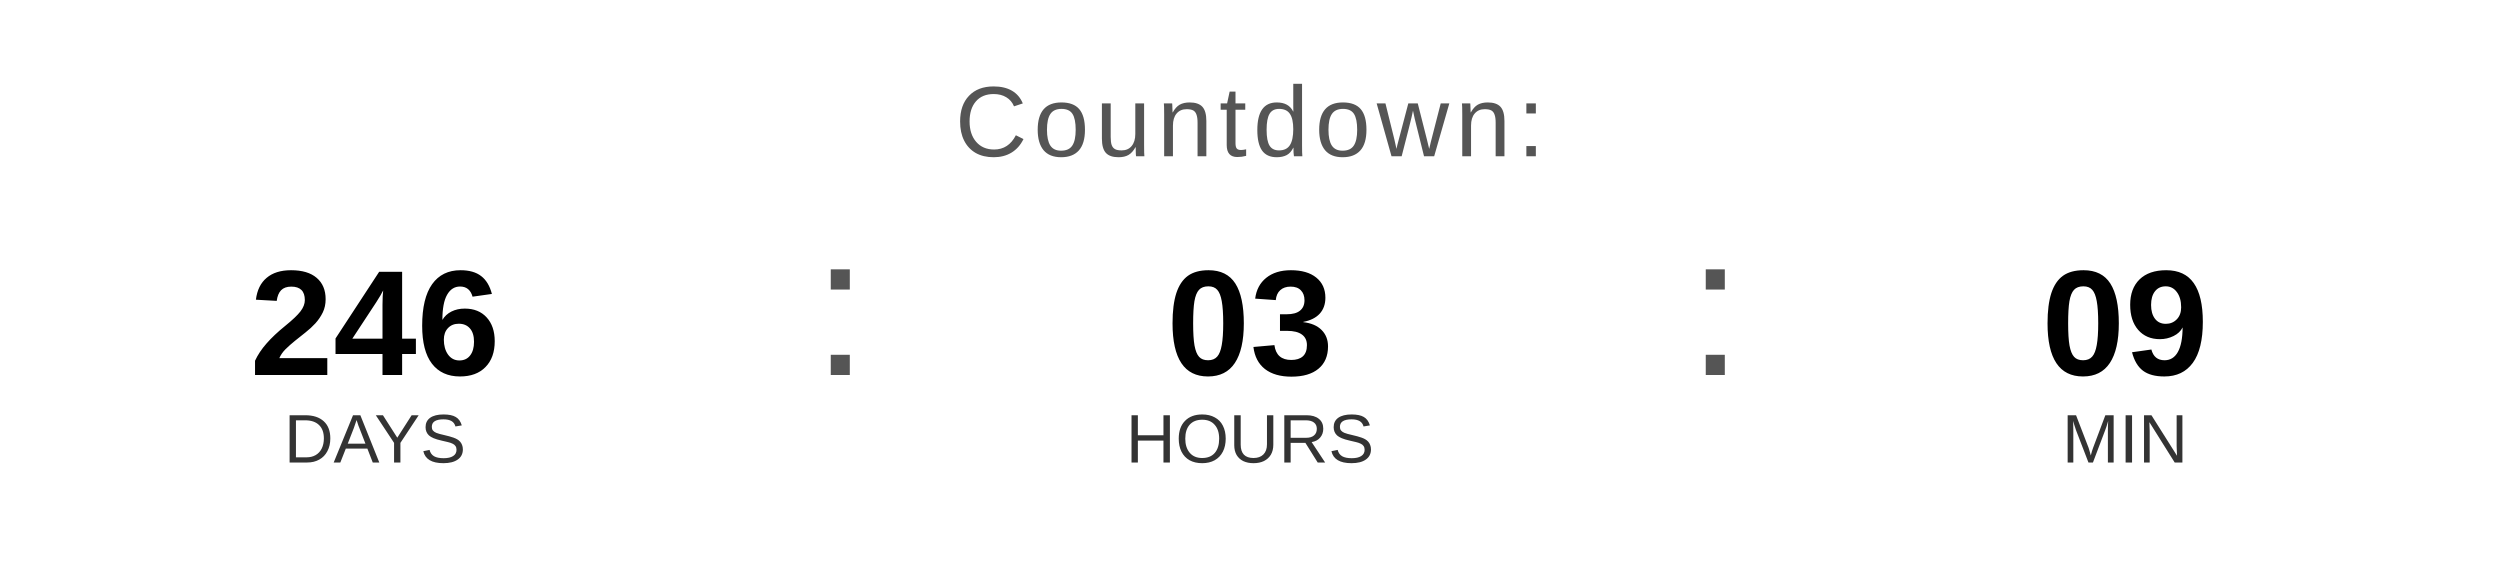
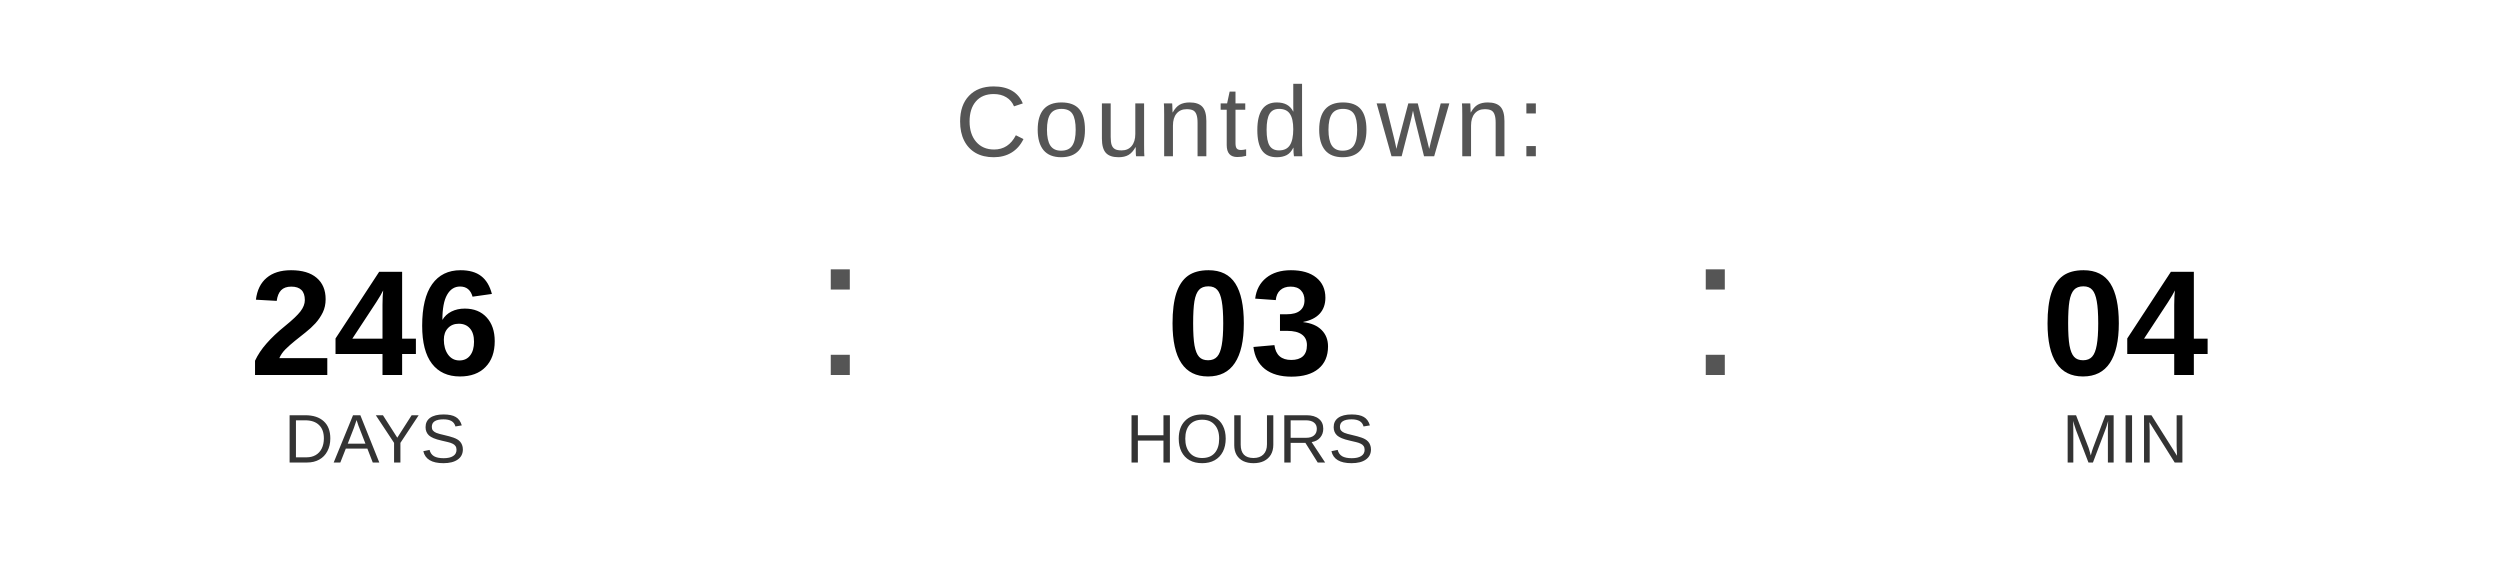
<svg xmlns="http://www.w3.org/2000/svg" width="400" height="90" viewBox="0 0 400 90">
  <text x="200" y="25" font-family="Arial, Helvetica, sans-serif" font-size="16" fill="#555555" text-anchor="middle" letter-spacing="1">
    Countdown:
  </text>
  <text x="60" y="60" font-family="Arial, Helvetica, sans-serif" font-size="24" font-weight="bold" fill="#000000" text-anchor="middle">246</text>
  <text x="60" y="74" font-family="Arial, Helvetica, sans-serif" font-size="11" fill="#333333" text-anchor="middle">DAYS</text>
  <text x="130" y="60" font-family="Arial, sans-serif" font-size="32" fill="#555555">:</text>
  <text x="200" y="60" font-family="Arial, Helvetica, sans-serif" font-size="24" font-weight="bold" fill="#000000" text-anchor="middle">03</text>
  <text x="200" y="74" font-family="Arial, Helvetica, sans-serif" font-size="11" fill="#333333" text-anchor="middle">HOURS</text>
  <text x="270" y="60" font-family="Arial, sans-serif" font-size="32" fill="#555555">:</text>
-   <text x="340" y="60" font-family="Arial, Helvetica, sans-serif" font-size="24" font-weight="bold" fill="#000000" text-anchor="middle">09</text>
+   <text x="340" y="60" font-family="Arial, Helvetica, sans-serif" font-size="24" font-weight="bold" fill="#000000" text-anchor="middle">04</text>
  <text x="340" y="74" font-family="Arial, Helvetica, sans-serif" font-size="11" fill="#333333" text-anchor="middle">MIN</text>
</svg>
